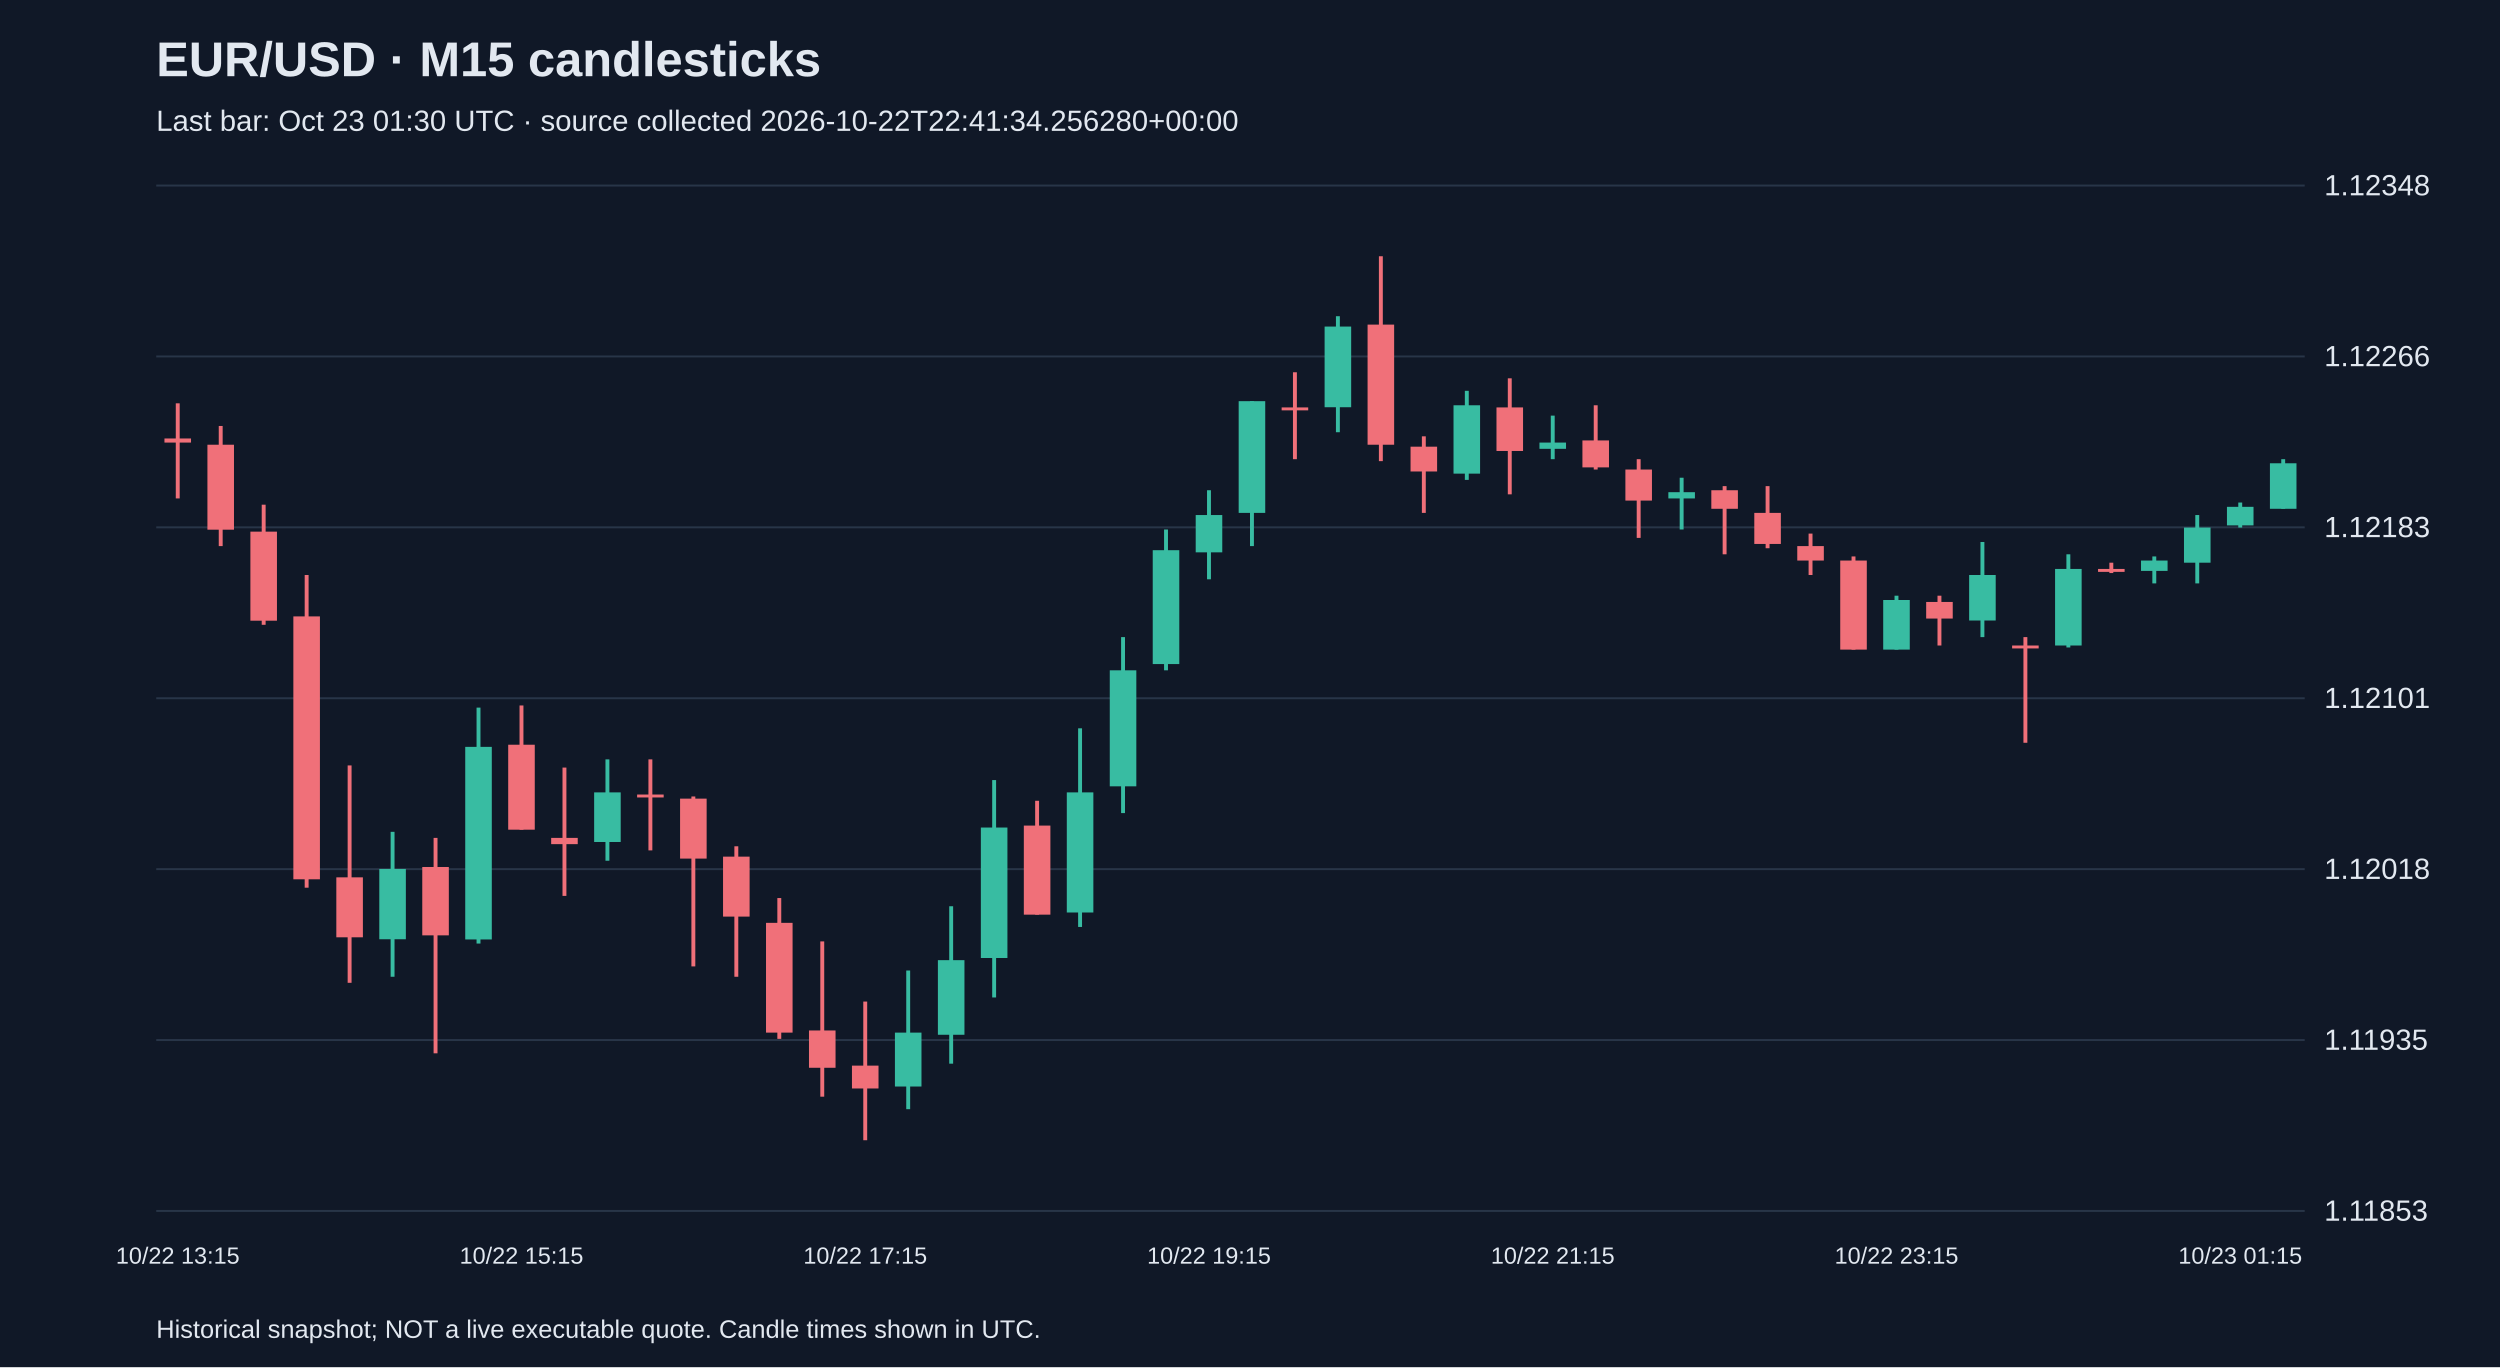
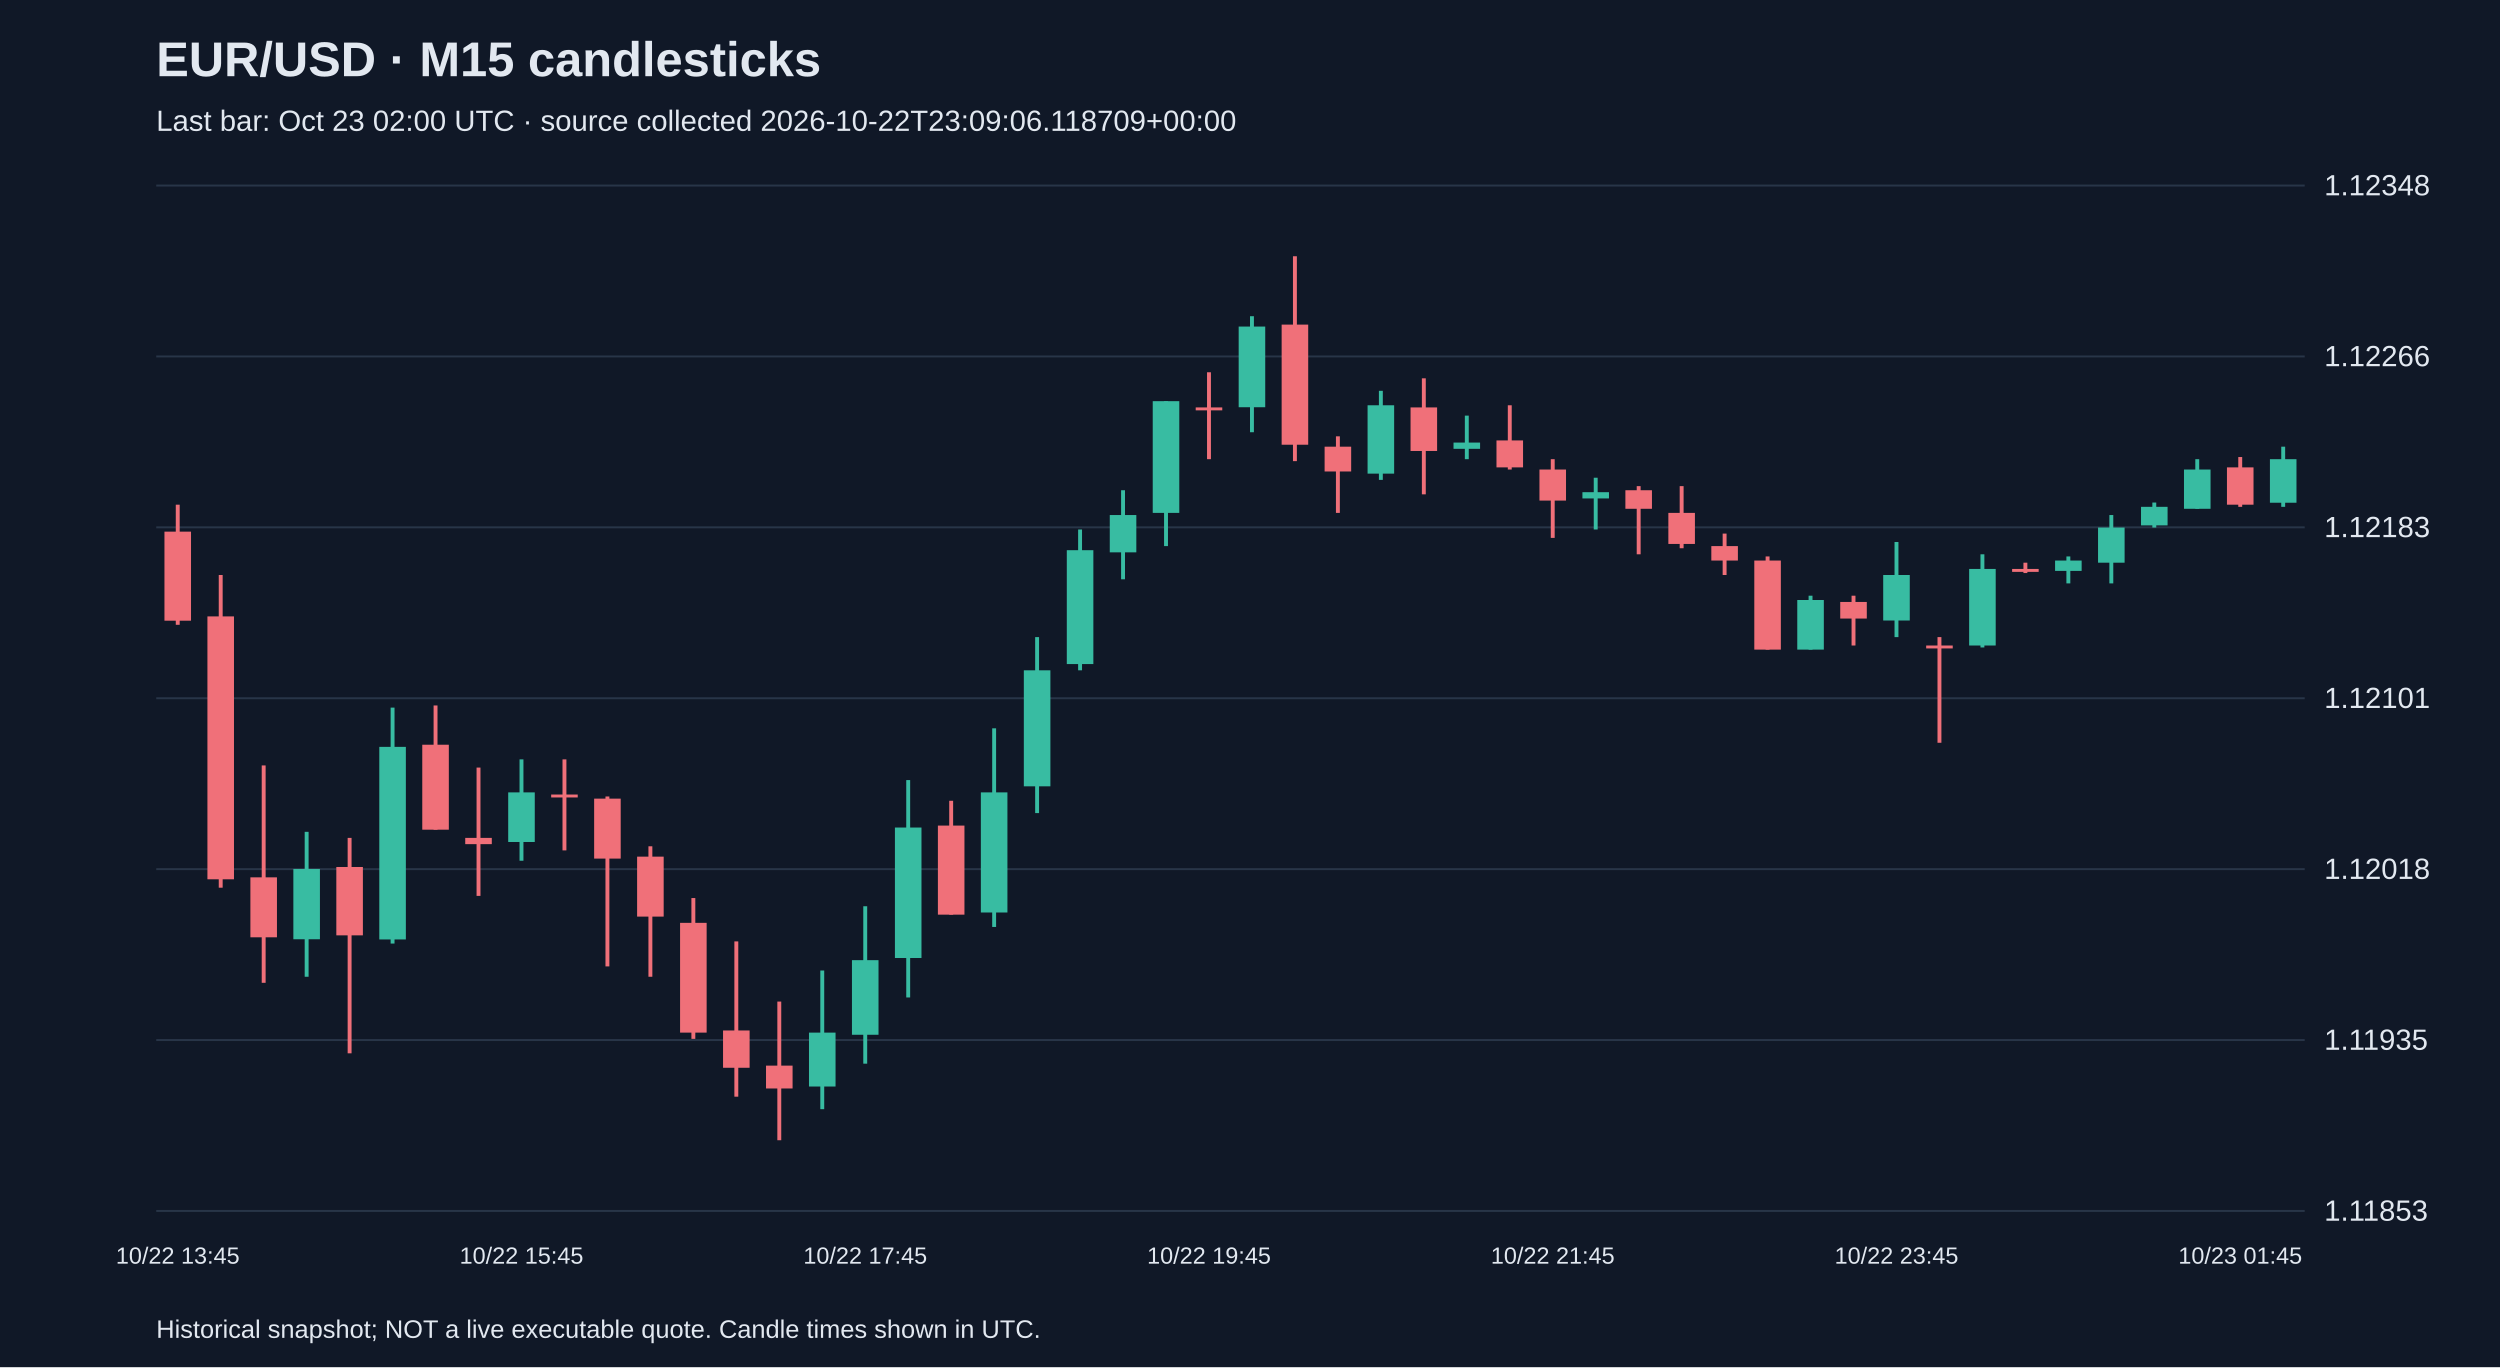
<svg xmlns="http://www.w3.org/2000/svg" viewBox="0 0 1280 700">
  <rect width="100%" height="100%" fill="#101827" />
  <style>text{font-family:Arial,sans-serif;fill:#e2e8f0}</style>
  <text x="80" y="39" font-size="25" font-weight="bold">EUR/USD · M15 candlesticks</text>
-   <text x="80" y="67" font-size="15" fill="#a6b1c5">Last bar: Oct 23 01:30 UTC · source collected 2026-10-22T22:41:34.256280+00:00</text>
+   <text x="80" y="67" font-size="15" fill="#a6b1c5">Last bar: Oct 23 02:00 UTC · source collected 2026-10-22T23:09:06.118709+00:00</text>
  <line x1="80" y1="620.0" x2="1180" y2="620.0" stroke="#283548" />
  <text x="1190" y="625.0" font-size="15">1.11853</text>
  <line x1="80" y1="532.5" x2="1180" y2="532.5" stroke="#283548" />
  <text x="1190" y="537.5" font-size="15">1.11935</text>
  <line x1="80" y1="445.0" x2="1180" y2="445.0" stroke="#283548" />
  <text x="1190" y="450.0" font-size="15">1.12018</text>
  <line x1="80" y1="357.5" x2="1180" y2="357.5" stroke="#283548" />
  <text x="1190" y="362.5" font-size="15">1.12101</text>
  <line x1="80" y1="270.0" x2="1180" y2="270.0" stroke="#283548" />
  <text x="1190" y="275.0" font-size="15">1.12183</text>
  <line x1="80" y1="182.5" x2="1180" y2="182.5" stroke="#283548" />
  <text x="1190" y="187.5" font-size="15">1.12266</text>
  <line x1="80" y1="95.0" x2="1180" y2="95.0" stroke="#283548" />
  <text x="1190" y="100.0" font-size="15">1.12348</text>
-   <line x1="91.0" y1="206.5" x2="91.0" y2="255.2" stroke="#f07079" stroke-width="2" />
-   <rect x="84.2" y="224.5" width="13.6" height="2.1" fill="#f07079" />
-   <text x="91.0" y="647" text-anchor="middle" font-size="12">10/22 13:15</text>
-   <line x1="113.0" y1="218.1" x2="113.0" y2="279.6" stroke="#f07079" stroke-width="2" />
-   <rect x="106.2" y="227.7" width="13.6" height="43.5" fill="#f07079" />
-   <line x1="135.0" y1="258.4" x2="135.0" y2="319.9" stroke="#f07079" stroke-width="2" />
-   <rect x="128.2" y="272.2" width="13.6" height="45.6" fill="#f07079" />
-   <line x1="157.0" y1="294.4" x2="157.0" y2="454.5" stroke="#f07079" stroke-width="2" />
-   <rect x="150.2" y="315.6" width="13.6" height="134.6" fill="#f07079" />
-   <line x1="179.0" y1="391.9" x2="179.0" y2="503.2" stroke="#f07079" stroke-width="2" />
-   <rect x="172.2" y="449.2" width="13.6" height="30.7" fill="#f07079" />
-   <line x1="201.0" y1="425.9" x2="201.0" y2="500.1" stroke="#38bca2" stroke-width="2" />
-   <rect x="194.2" y="444.9" width="13.6" height="36.0" fill="#38bca2" />
-   <line x1="223.0" y1="429.0" x2="223.0" y2="539.3" stroke="#f07079" stroke-width="2" />
-   <rect x="216.2" y="443.9" width="13.6" height="35.0" fill="#f07079" />
-   <line x1="245.0" y1="362.3" x2="245.0" y2="483.1" stroke="#38bca2" stroke-width="2" />
-   <rect x="238.2" y="382.4" width="13.6" height="98.6" fill="#38bca2" />
-   <line x1="267.0" y1="361.2" x2="267.0" y2="424.8" stroke="#f07079" stroke-width="2" />
-   <rect x="260.2" y="381.3" width="13.6" height="43.5" fill="#f07079" />
-   <text x="267.0" y="647" text-anchor="middle" font-size="12">10/22 15:15</text>
-   <line x1="289.0" y1="393.0" x2="289.0" y2="458.7" stroke="#f07079" stroke-width="2" />
-   <rect x="282.2" y="429.0" width="13.6" height="3.2" fill="#f07079" />
-   <line x1="311.0" y1="388.8" x2="311.0" y2="440.7" stroke="#38bca2" stroke-width="2" />
-   <rect x="304.2" y="405.7" width="13.6" height="25.4" fill="#38bca2" />
-   <line x1="333.0" y1="388.8" x2="333.0" y2="435.4" stroke="#f07079" stroke-width="2" />
-   <rect x="326.2" y="406.8" width="13.6" height="1.5" fill="#f07079" />
-   <line x1="355.0" y1="407.8" x2="355.0" y2="494.8" stroke="#f07079" stroke-width="2" />
-   <rect x="348.2" y="408.9" width="13.6" height="30.7" fill="#f07079" />
-   <line x1="377.0" y1="433.3" x2="377.0" y2="500.1" stroke="#f07079" stroke-width="2" />
-   <rect x="370.2" y="438.6" width="13.6" height="30.7" fill="#f07079" />
-   <line x1="399.0" y1="459.8" x2="399.0" y2="531.9" stroke="#f07079" stroke-width="2" />
-   <rect x="392.2" y="472.5" width="13.6" height="56.2" fill="#f07079" />
-   <line x1="421.0" y1="482.0" x2="421.0" y2="561.5" stroke="#f07079" stroke-width="2" />
-   <rect x="414.2" y="527.6" width="13.6" height="19.1" fill="#f07079" />
-   <line x1="443.0" y1="512.8" x2="443.0" y2="583.8" stroke="#f07079" stroke-width="2" />
-   <rect x="436.2" y="545.6" width="13.6" height="11.7" fill="#f07079" />
-   <text x="443.0" y="647" text-anchor="middle" font-size="12">10/22 17:15</text>
-   <line x1="465.0" y1="496.9" x2="465.0" y2="567.9" stroke="#38bca2" stroke-width="2" />
-   <rect x="458.2" y="528.7" width="13.6" height="27.6" fill="#38bca2" />
-   <line x1="487.0" y1="464.0" x2="487.0" y2="544.6" stroke="#38bca2" stroke-width="2" />
-   <rect x="480.2" y="491.6" width="13.6" height="38.2" fill="#38bca2" />
-   <line x1="509.0" y1="399.4" x2="509.0" y2="510.7" stroke="#38bca2" stroke-width="2" />
-   <rect x="502.2" y="423.7" width="13.6" height="66.8" fill="#38bca2" />
-   <line x1="531.0" y1="410.0" x2="531.0" y2="468.3" stroke="#f07079" stroke-width="2" />
-   <rect x="524.2" y="422.7" width="13.6" height="45.6" fill="#f07079" />
-   <line x1="553.0" y1="372.9" x2="553.0" y2="474.6" stroke="#38bca2" stroke-width="2" />
-   <rect x="546.2" y="405.7" width="13.6" height="61.5" fill="#38bca2" />
-   <line x1="575.0" y1="326.2" x2="575.0" y2="416.3" stroke="#38bca2" stroke-width="2" />
-   <rect x="568.2" y="343.2" width="13.6" height="59.4" fill="#38bca2" />
-   <line x1="597.0" y1="271.1" x2="597.0" y2="343.2" stroke="#38bca2" stroke-width="2" />
-   <rect x="590.2" y="281.7" width="13.6" height="58.3" fill="#38bca2" />
-   <line x1="619.0" y1="251.0" x2="619.0" y2="296.6" stroke="#38bca2" stroke-width="2" />
-   <rect x="612.2" y="263.7" width="13.6" height="19.1" fill="#38bca2" />
-   <text x="619.0" y="647" text-anchor="middle" font-size="12">10/22 19:15</text>
-   <line x1="641.0" y1="205.4" x2="641.0" y2="279.6" stroke="#38bca2" stroke-width="2" />
-   <rect x="634.2" y="205.4" width="13.6" height="57.2" fill="#38bca2" />
-   <line x1="663.0" y1="190.6" x2="663.0" y2="235.1" stroke="#f07079" stroke-width="2" />
-   <rect x="656.2" y="208.6" width="13.6" height="1.5" fill="#f07079" />
-   <line x1="685.0" y1="161.9" x2="685.0" y2="221.3" stroke="#38bca2" stroke-width="2" />
-   <rect x="678.2" y="167.2" width="13.6" height="41.3" fill="#38bca2" />
-   <line x1="707.0" y1="131.2" x2="707.0" y2="236.1" stroke="#f07079" stroke-width="2" />
-   <rect x="700.2" y="166.2" width="13.6" height="61.5" fill="#f07079" />
-   <line x1="729.0" y1="223.4" x2="729.0" y2="262.6" stroke="#f07079" stroke-width="2" />
-   <rect x="722.2" y="228.7" width="13.6" height="12.7" fill="#f07079" />
-   <line x1="751.0" y1="200.1" x2="751.0" y2="245.7" stroke="#38bca2" stroke-width="2" />
-   <rect x="744.2" y="207.5" width="13.6" height="35.0" fill="#38bca2" />
-   <line x1="773.0" y1="193.7" x2="773.0" y2="253.1" stroke="#f07079" stroke-width="2" />
-   <rect x="766.2" y="208.6" width="13.6" height="22.3" fill="#f07079" />
-   <line x1="795.0" y1="212.8" x2="795.0" y2="235.1" stroke="#38bca2" stroke-width="2" />
-   <rect x="788.2" y="226.6" width="13.6" height="3.2" fill="#38bca2" />
-   <text x="795.0" y="647" text-anchor="middle" font-size="12">10/22 21:15</text>
-   <line x1="817.0" y1="207.5" x2="817.0" y2="240.4" stroke="#f07079" stroke-width="2" />
-   <rect x="810.2" y="225.5" width="13.6" height="13.8" fill="#f07079" />
-   <line x1="839.0" y1="235.1" x2="839.0" y2="275.4" stroke="#f07079" stroke-width="2" />
-   <rect x="832.2" y="240.4" width="13.6" height="15.9" fill="#f07079" />
-   <line x1="861.0" y1="244.6" x2="861.0" y2="271.1" stroke="#38bca2" stroke-width="2" />
-   <rect x="854.2" y="252.0" width="13.6" height="3.2" fill="#38bca2" />
-   <line x1="883.0" y1="248.9" x2="883.0" y2="283.8" stroke="#f07079" stroke-width="2" />
-   <rect x="876.2" y="251.0" width="13.6" height="9.5" fill="#f07079" />
-   <line x1="905.0" y1="248.9" x2="905.0" y2="280.7" stroke="#f07079" stroke-width="2" />
-   <rect x="898.2" y="262.6" width="13.6" height="15.9" fill="#f07079" />
-   <line x1="927.0" y1="273.2" x2="927.0" y2="294.4" stroke="#f07079" stroke-width="2" />
-   <rect x="920.2" y="279.6" width="13.6" height="7.4" fill="#f07079" />
-   <line x1="949.0" y1="284.9" x2="949.0" y2="332.6" stroke="#f07079" stroke-width="2" />
-   <rect x="942.2" y="287.0" width="13.6" height="45.6" fill="#f07079" />
-   <line x1="971.0" y1="305.0" x2="971.0" y2="332.6" stroke="#38bca2" stroke-width="2" />
-   <rect x="964.2" y="307.2" width="13.6" height="25.4" fill="#38bca2" />
-   <text x="971.0" y="647" text-anchor="middle" font-size="12">10/22 23:15</text>
-   <line x1="993.0" y1="305.0" x2="993.0" y2="330.5" stroke="#f07079" stroke-width="2" />
-   <rect x="986.2" y="308.2" width="13.6" height="8.5" fill="#f07079" />
-   <line x1="1015.0" y1="277.5" x2="1015.0" y2="326.2" stroke="#38bca2" stroke-width="2" />
-   <rect x="1008.2" y="294.4" width="13.6" height="23.3" fill="#38bca2" />
-   <line x1="1037.0" y1="326.2" x2="1037.0" y2="380.3" stroke="#f07079" stroke-width="2" />
-   <rect x="1030.2" y="330.5" width="13.6" height="1.5" fill="#f07079" />
-   <line x1="1059.0" y1="283.8" x2="1059.0" y2="331.5" stroke="#38bca2" stroke-width="2" />
-   <rect x="1052.2" y="291.3" width="13.6" height="39.2" fill="#38bca2" />
-   <line x1="1081.0" y1="288.1" x2="1081.0" y2="293.4" stroke="#f07079" stroke-width="2" />
-   <rect x="1074.2" y="291.3" width="13.6" height="1.5" fill="#f07079" />
-   <line x1="1103.0" y1="284.9" x2="1103.0" y2="298.7" stroke="#38bca2" stroke-width="2" />
-   <rect x="1096.2" y="287.0" width="13.6" height="5.3" fill="#38bca2" />
-   <line x1="1125.0" y1="263.7" x2="1125.0" y2="298.7" stroke="#38bca2" stroke-width="2" />
-   <rect x="1118.2" y="270.1" width="13.6" height="18.0" fill="#38bca2" />
-   <line x1="1147.0" y1="257.3" x2="1147.0" y2="270.1" stroke="#38bca2" stroke-width="2" />
-   <rect x="1140.2" y="259.5" width="13.6" height="9.5" fill="#38bca2" />
-   <text x="1147.0" y="647" text-anchor="middle" font-size="12">10/23 01:15</text>
-   <line x1="1169.0" y1="235.1" x2="1169.0" y2="260.5" stroke="#38bca2" stroke-width="2" />
-   <rect x="1162.2" y="237.2" width="13.6" height="23.3" fill="#38bca2" />
+   <line x1="91.0" y1="258.4" x2="91.0" y2="319.9" stroke="#f07079" stroke-width="2" />
+   <rect x="84.2" y="272.2" width="13.6" height="45.6" fill="#f07079" />
+   <text x="91.0" y="647" text-anchor="middle" font-size="12">10/22 13:45</text>
+   <line x1="113.0" y1="294.4" x2="113.0" y2="454.5" stroke="#f07079" stroke-width="2" />
+   <rect x="106.2" y="315.6" width="13.6" height="134.6" fill="#f07079" />
+   <line x1="135.0" y1="391.9" x2="135.0" y2="503.2" stroke="#f07079" stroke-width="2" />
+   <rect x="128.2" y="449.2" width="13.6" height="30.7" fill="#f07079" />
+   <line x1="157.0" y1="425.9" x2="157.0" y2="500.1" stroke="#38bca2" stroke-width="2" />
+   <rect x="150.2" y="444.9" width="13.6" height="36.0" fill="#38bca2" />
+   <line x1="179.0" y1="429.0" x2="179.0" y2="539.3" stroke="#f07079" stroke-width="2" />
+   <rect x="172.2" y="443.9" width="13.6" height="35.0" fill="#f07079" />
+   <line x1="201.0" y1="362.3" x2="201.0" y2="483.1" stroke="#38bca2" stroke-width="2" />
+   <rect x="194.2" y="382.4" width="13.6" height="98.6" fill="#38bca2" />
+   <line x1="223.0" y1="361.2" x2="223.0" y2="424.8" stroke="#f07079" stroke-width="2" />
+   <rect x="216.2" y="381.3" width="13.6" height="43.5" fill="#f07079" />
+   <line x1="245.0" y1="393.0" x2="245.0" y2="458.7" stroke="#f07079" stroke-width="2" />
+   <rect x="238.2" y="429.0" width="13.6" height="3.2" fill="#f07079" />
+   <line x1="267.0" y1="388.8" x2="267.0" y2="440.7" stroke="#38bca2" stroke-width="2" />
+   <rect x="260.2" y="405.7" width="13.6" height="25.4" fill="#38bca2" />
+   <text x="267.0" y="647" text-anchor="middle" font-size="12">10/22 15:45</text>
+   <line x1="289.0" y1="388.8" x2="289.0" y2="435.4" stroke="#f07079" stroke-width="2" />
+   <rect x="282.2" y="406.8" width="13.6" height="1.5" fill="#f07079" />
+   <line x1="311.0" y1="407.8" x2="311.0" y2="494.8" stroke="#f07079" stroke-width="2" />
+   <rect x="304.2" y="408.9" width="13.6" height="30.7" fill="#f07079" />
+   <line x1="333.0" y1="433.3" x2="333.0" y2="500.1" stroke="#f07079" stroke-width="2" />
+   <rect x="326.2" y="438.6" width="13.6" height="30.7" fill="#f07079" />
+   <line x1="355.0" y1="459.8" x2="355.0" y2="531.9" stroke="#f07079" stroke-width="2" />
+   <rect x="348.2" y="472.5" width="13.6" height="56.2" fill="#f07079" />
+   <line x1="377.0" y1="482.0" x2="377.0" y2="561.5" stroke="#f07079" stroke-width="2" />
+   <rect x="370.2" y="527.6" width="13.6" height="19.1" fill="#f07079" />
+   <line x1="399.0" y1="512.8" x2="399.0" y2="583.8" stroke="#f07079" stroke-width="2" />
+   <rect x="392.2" y="545.6" width="13.6" height="11.7" fill="#f07079" />
+   <line x1="421.0" y1="496.9" x2="421.0" y2="567.9" stroke="#38bca2" stroke-width="2" />
+   <rect x="414.2" y="528.7" width="13.6" height="27.6" fill="#38bca2" />
+   <line x1="443.0" y1="464.0" x2="443.0" y2="544.6" stroke="#38bca2" stroke-width="2" />
+   <rect x="436.2" y="491.6" width="13.6" height="38.2" fill="#38bca2" />
+   <text x="443.0" y="647" text-anchor="middle" font-size="12">10/22 17:45</text>
+   <line x1="465.0" y1="399.4" x2="465.0" y2="510.7" stroke="#38bca2" stroke-width="2" />
+   <rect x="458.2" y="423.7" width="13.6" height="66.8" fill="#38bca2" />
+   <line x1="487.0" y1="410.0" x2="487.0" y2="468.3" stroke="#f07079" stroke-width="2" />
+   <rect x="480.2" y="422.7" width="13.6" height="45.6" fill="#f07079" />
+   <line x1="509.0" y1="372.9" x2="509.0" y2="474.6" stroke="#38bca2" stroke-width="2" />
+   <rect x="502.2" y="405.7" width="13.6" height="61.5" fill="#38bca2" />
+   <line x1="531.0" y1="326.2" x2="531.0" y2="416.3" stroke="#38bca2" stroke-width="2" />
+   <rect x="524.2" y="343.2" width="13.6" height="59.4" fill="#38bca2" />
+   <line x1="553.0" y1="271.1" x2="553.0" y2="343.2" stroke="#38bca2" stroke-width="2" />
+   <rect x="546.2" y="281.7" width="13.6" height="58.3" fill="#38bca2" />
+   <line x1="575.0" y1="251.0" x2="575.0" y2="296.6" stroke="#38bca2" stroke-width="2" />
+   <rect x="568.2" y="263.7" width="13.6" height="19.1" fill="#38bca2" />
+   <line x1="597.0" y1="205.4" x2="597.0" y2="279.6" stroke="#38bca2" stroke-width="2" />
+   <rect x="590.2" y="205.4" width="13.6" height="57.2" fill="#38bca2" />
+   <line x1="619.0" y1="190.6" x2="619.0" y2="235.1" stroke="#f07079" stroke-width="2" />
+   <rect x="612.2" y="208.6" width="13.6" height="1.5" fill="#f07079" />
+   <text x="619.0" y="647" text-anchor="middle" font-size="12">10/22 19:45</text>
+   <line x1="641.0" y1="161.9" x2="641.0" y2="221.3" stroke="#38bca2" stroke-width="2" />
+   <rect x="634.2" y="167.2" width="13.6" height="41.3" fill="#38bca2" />
+   <line x1="663.0" y1="131.2" x2="663.0" y2="236.1" stroke="#f07079" stroke-width="2" />
+   <rect x="656.2" y="166.2" width="13.6" height="61.5" fill="#f07079" />
+   <line x1="685.0" y1="223.4" x2="685.0" y2="262.6" stroke="#f07079" stroke-width="2" />
+   <rect x="678.2" y="228.7" width="13.6" height="12.7" fill="#f07079" />
+   <line x1="707.0" y1="200.1" x2="707.0" y2="245.7" stroke="#38bca2" stroke-width="2" />
+   <rect x="700.2" y="207.5" width="13.6" height="35.0" fill="#38bca2" />
+   <line x1="729.0" y1="193.7" x2="729.0" y2="253.1" stroke="#f07079" stroke-width="2" />
+   <rect x="722.2" y="208.6" width="13.6" height="22.3" fill="#f07079" />
+   <line x1="751.0" y1="212.8" x2="751.0" y2="235.1" stroke="#38bca2" stroke-width="2" />
+   <rect x="744.2" y="226.6" width="13.6" height="3.2" fill="#38bca2" />
+   <line x1="773.0" y1="207.5" x2="773.0" y2="240.4" stroke="#f07079" stroke-width="2" />
+   <rect x="766.2" y="225.5" width="13.6" height="13.8" fill="#f07079" />
+   <line x1="795.0" y1="235.1" x2="795.0" y2="275.4" stroke="#f07079" stroke-width="2" />
+   <rect x="788.2" y="240.4" width="13.6" height="15.9" fill="#f07079" />
+   <text x="795.0" y="647" text-anchor="middle" font-size="12">10/22 21:45</text>
+   <line x1="817.0" y1="244.6" x2="817.0" y2="271.1" stroke="#38bca2" stroke-width="2" />
+   <rect x="810.2" y="252.0" width="13.6" height="3.2" fill="#38bca2" />
+   <line x1="839.0" y1="248.9" x2="839.0" y2="283.8" stroke="#f07079" stroke-width="2" />
+   <rect x="832.2" y="251.0" width="13.6" height="9.5" fill="#f07079" />
+   <line x1="861.0" y1="248.9" x2="861.0" y2="280.7" stroke="#f07079" stroke-width="2" />
+   <rect x="854.2" y="262.6" width="13.6" height="15.9" fill="#f07079" />
+   <line x1="883.0" y1="273.2" x2="883.0" y2="294.4" stroke="#f07079" stroke-width="2" />
+   <rect x="876.2" y="279.6" width="13.6" height="7.4" fill="#f07079" />
+   <line x1="905.0" y1="284.9" x2="905.0" y2="332.6" stroke="#f07079" stroke-width="2" />
+   <rect x="898.2" y="287.0" width="13.6" height="45.6" fill="#f07079" />
+   <line x1="927.0" y1="305.0" x2="927.0" y2="332.6" stroke="#38bca2" stroke-width="2" />
+   <rect x="920.2" y="307.2" width="13.6" height="25.4" fill="#38bca2" />
+   <line x1="949.0" y1="305.0" x2="949.0" y2="330.5" stroke="#f07079" stroke-width="2" />
+   <rect x="942.2" y="308.2" width="13.6" height="8.5" fill="#f07079" />
+   <line x1="971.0" y1="277.5" x2="971.0" y2="326.2" stroke="#38bca2" stroke-width="2" />
+   <rect x="964.2" y="294.4" width="13.6" height="23.3" fill="#38bca2" />
+   <text x="971.0" y="647" text-anchor="middle" font-size="12">10/22 23:45</text>
+   <line x1="993.0" y1="326.2" x2="993.0" y2="380.3" stroke="#f07079" stroke-width="2" />
+   <rect x="986.2" y="330.5" width="13.6" height="1.5" fill="#f07079" />
+   <line x1="1015.0" y1="283.8" x2="1015.0" y2="331.5" stroke="#38bca2" stroke-width="2" />
+   <rect x="1008.2" y="291.3" width="13.6" height="39.2" fill="#38bca2" />
+   <line x1="1037.0" y1="288.1" x2="1037.0" y2="293.4" stroke="#f07079" stroke-width="2" />
+   <rect x="1030.2" y="291.3" width="13.6" height="1.5" fill="#f07079" />
+   <line x1="1059.0" y1="284.9" x2="1059.0" y2="298.7" stroke="#38bca2" stroke-width="2" />
+   <rect x="1052.2" y="287.0" width="13.6" height="5.3" fill="#38bca2" />
+   <line x1="1081.0" y1="263.7" x2="1081.0" y2="298.7" stroke="#38bca2" stroke-width="2" />
+   <rect x="1074.2" y="270.1" width="13.6" height="18.0" fill="#38bca2" />
+   <line x1="1103.0" y1="257.3" x2="1103.0" y2="270.1" stroke="#38bca2" stroke-width="2" />
+   <rect x="1096.2" y="259.5" width="13.6" height="9.5" fill="#38bca2" />
+   <line x1="1125.0" y1="235.1" x2="1125.0" y2="260.5" stroke="#38bca2" stroke-width="2" />
+   <rect x="1118.2" y="240.4" width="13.6" height="20.1" fill="#38bca2" />
+   <line x1="1147.0" y1="234.0" x2="1147.0" y2="259.5" stroke="#f07079" stroke-width="2" />
+   <rect x="1140.2" y="239.3" width="13.6" height="19.1" fill="#f07079" />
+   <text x="1147.0" y="647" text-anchor="middle" font-size="12">10/23 01:45</text>
+   <line x1="1169.0" y1="228.7" x2="1169.0" y2="259.5" stroke="#38bca2" stroke-width="2" />
+   <rect x="1162.2" y="235.1" width="13.6" height="22.3" fill="#38bca2" />
  <text x="80" y="685" font-size="13">Historical snapshot; NOT a live executable quote. Candle times shown in UTC.</text>
</svg>
